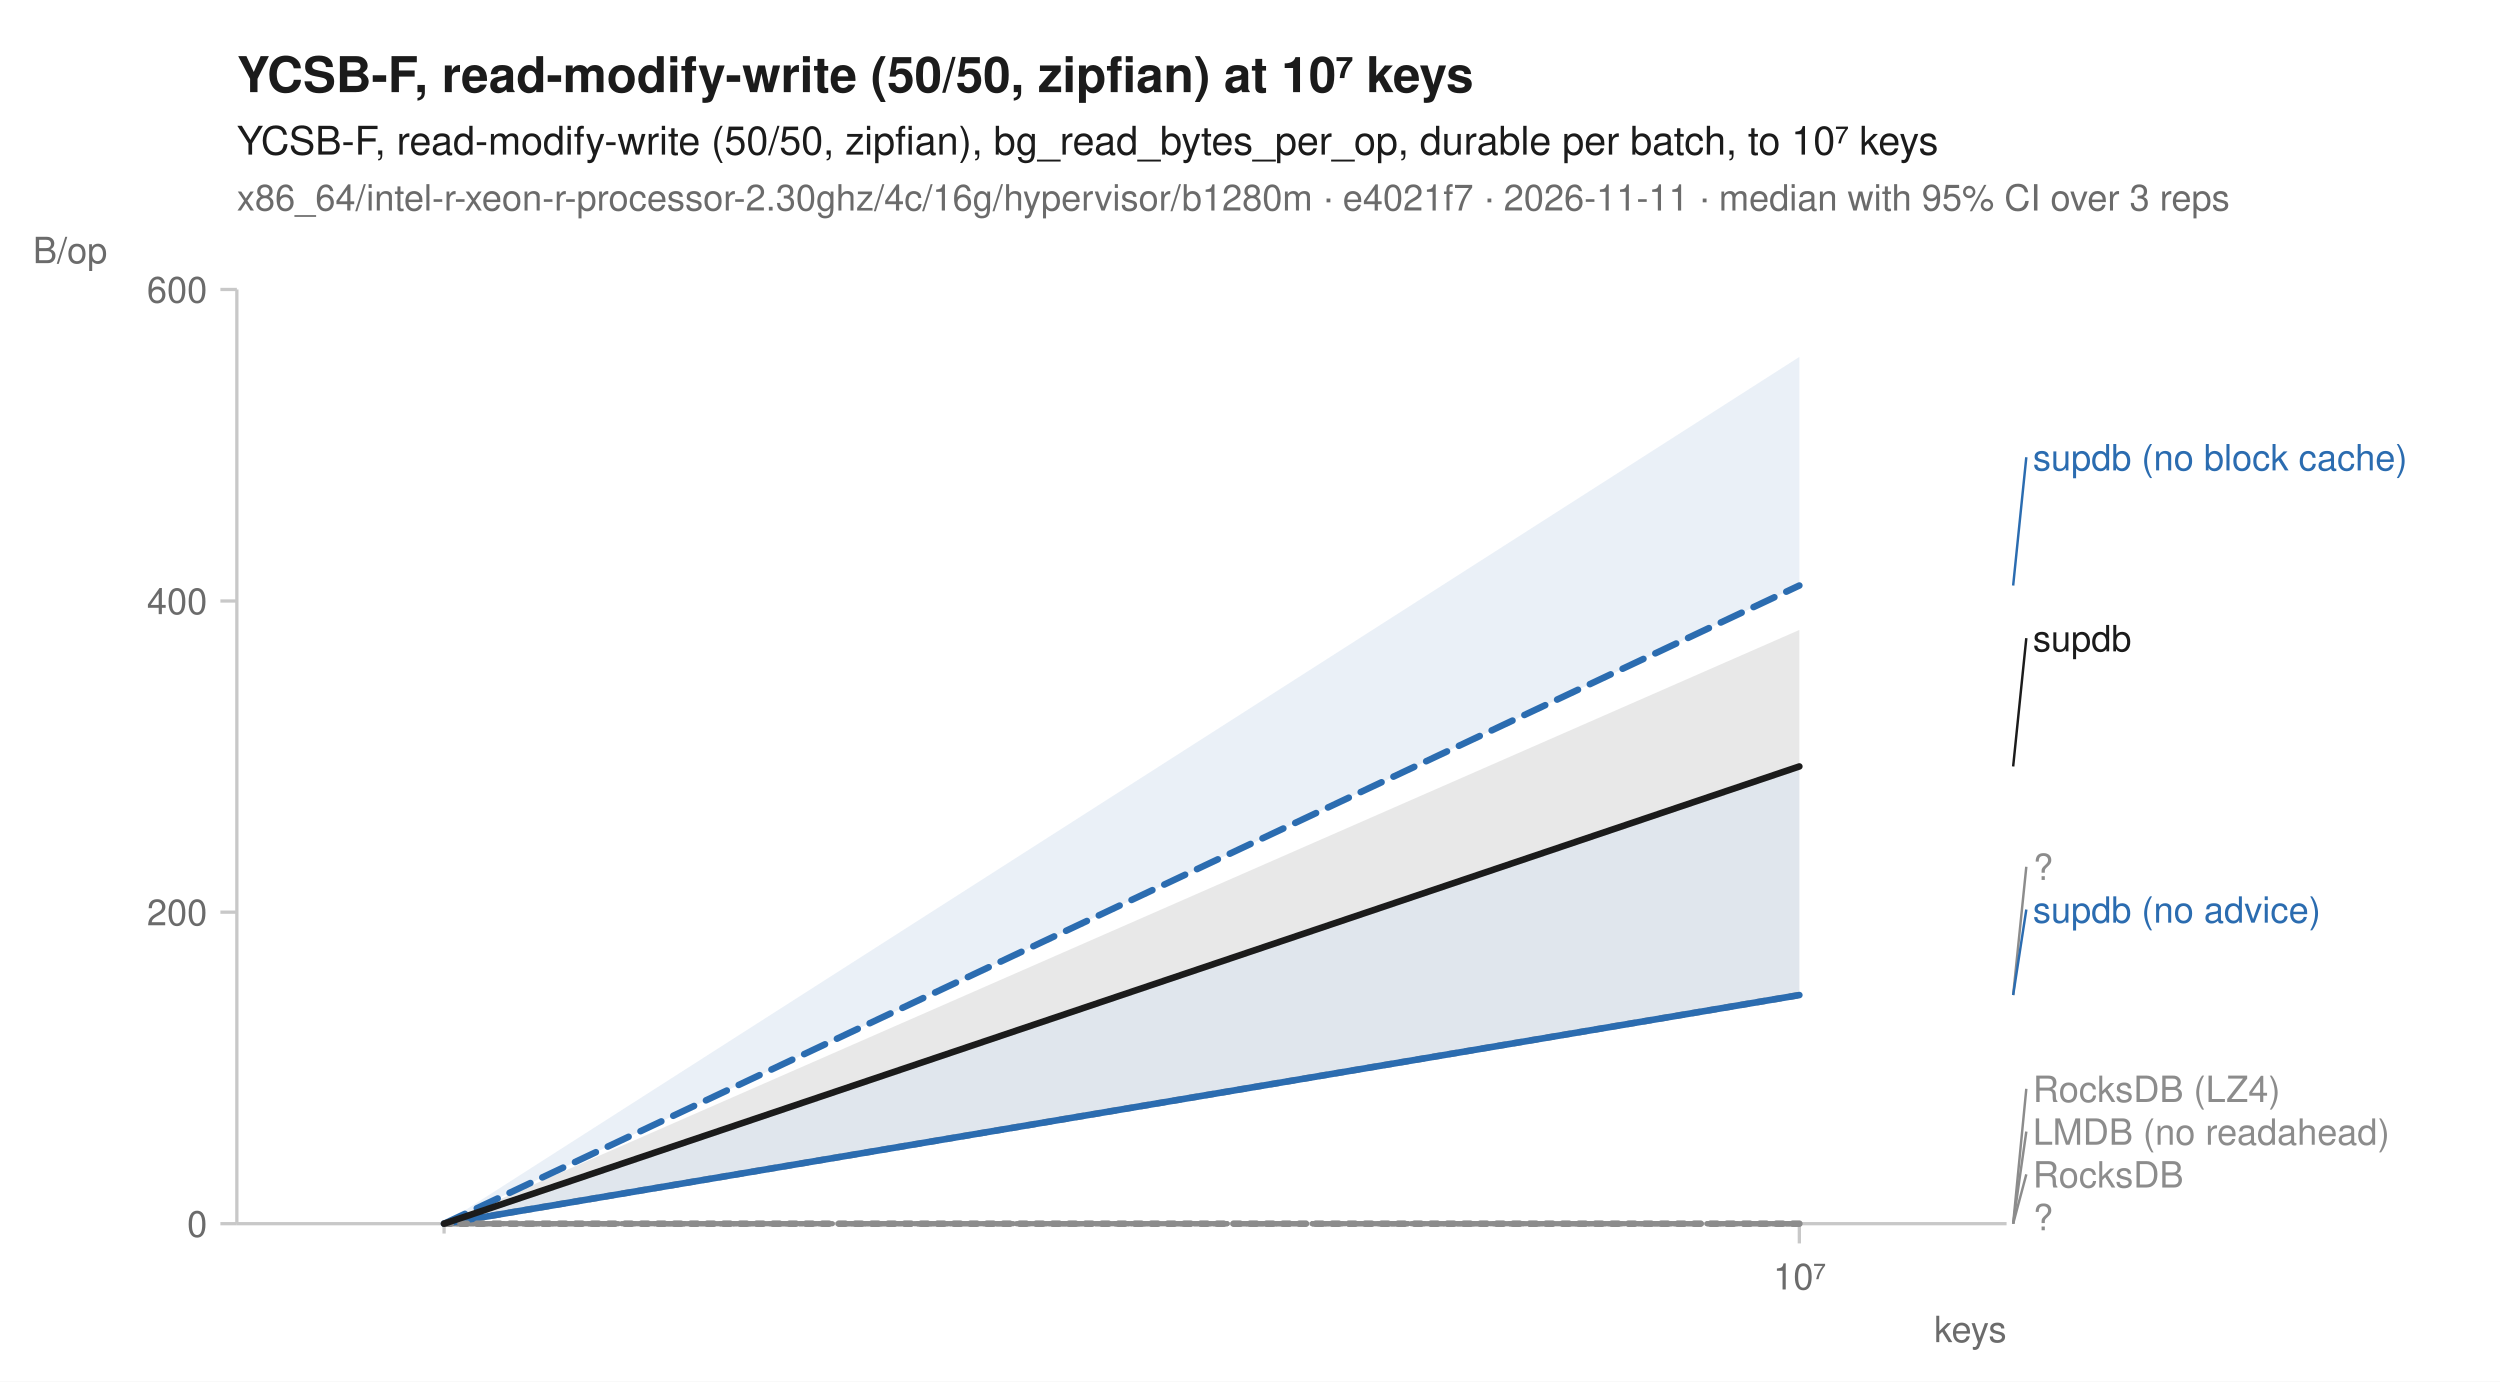
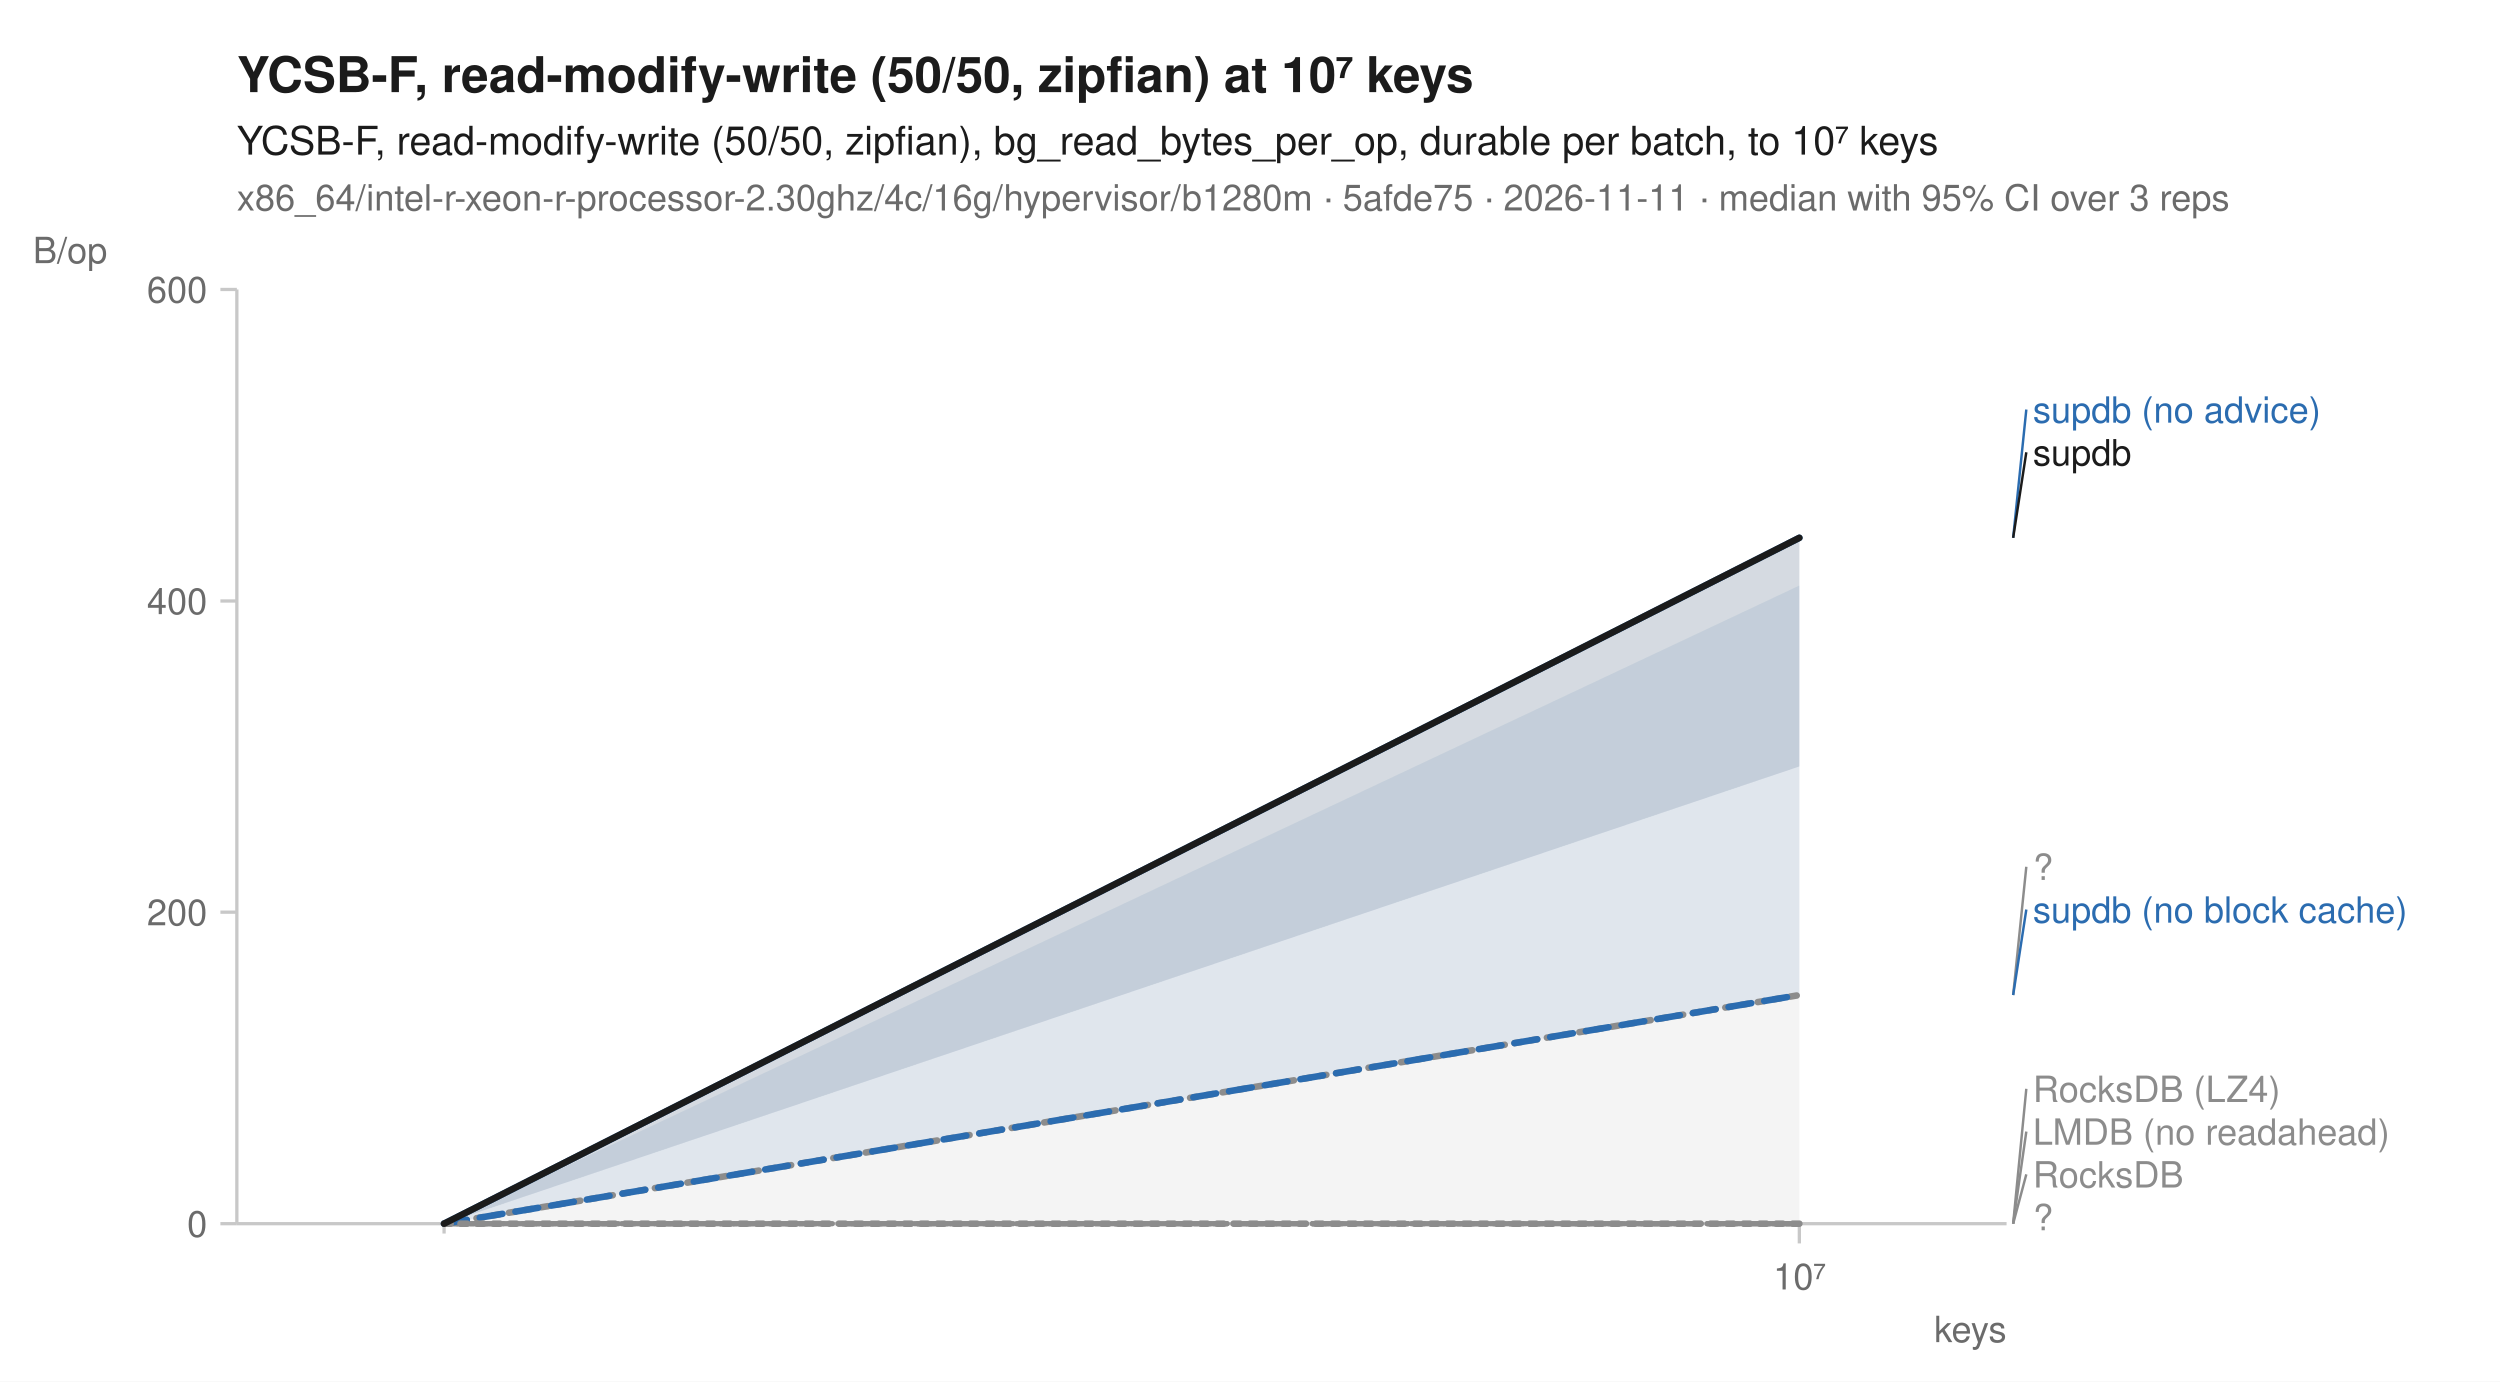
<svg xmlns="http://www.w3.org/2000/svg" width="760" height="420" viewBox="0 0 760 420" font-family="-apple-system, BlinkMacSystemFont, 'Segoe UI', Helvetica, Arial, sans-serif" fill="#1b1b1b">
  <rect width="760" height="420" fill="white" />
  <text x="72" y="28" font-size="15" font-weight="600">YCSB-F, read-modify-write (50/50, zipfian) at 10⁷ keys</text>
  <text x="72" y="47" font-size="12">YCSB-F, read-modify-write (50/50, zipfian), bg_read_bytes_per_op, durable per batch, to 10⁷ keys</text>
-   <text x="72" y="64" font-size="11" fill="#6b6b6b">x86_64/intel-r-xeon-r-processor-2.30ghz/4c/16g/hypervisor/b1280m · e4021f7 · 2026-11-11 · median with 95% CI over 3 reps</text>
+   <text x="72" y="64" font-size="11" fill="#6b6b6b">x86_64/intel-r-xeon-r-processor-2.30ghz/4c/16g/hypervisor/b1280m · 5afde75 · 2026-11-11 · median with 95% CI over 3 reps</text>
  <line x1="72" y1="372" x2="610" y2="372" stroke="#c8c8c8" stroke-width="1" />
  <line x1="72" y1="88" x2="72" y2="372" stroke="#c8c8c8" stroke-width="1" />
  <line x1="135.0" y1="372" x2="135.0" y2="375" stroke="#c8c8c8" stroke-width="1" />
  <line x1="547.0" y1="372" x2="547.0" y2="378" stroke="#c8c8c8" stroke-width="1" />
  <text x="547.0" y="392" font-size="11" text-anchor="middle" fill="#6b6b6b">10⁷</text>
  <text x="610" y="408" font-size="11" text-anchor="end" fill="#6b6b6b">keys</text>
  <line x1="67" y1="372.0" x2="72" y2="372.0" stroke="#c8c8c8" stroke-width="1" />
  <text x="63" y="376.0" font-size="11" text-anchor="end" fill="#6b6b6b">0</text>
  <line x1="67" y1="277.3" x2="72" y2="277.3" stroke="#c8c8c8" stroke-width="1" />
  <text x="63" y="281.3" font-size="11" text-anchor="end" fill="#6b6b6b">200</text>
  <line x1="67" y1="182.7" x2="72" y2="182.7" stroke="#c8c8c8" stroke-width="1" />
  <text x="63" y="186.7" font-size="11" text-anchor="end" fill="#6b6b6b">400</text>
  <line x1="67" y1="88.0" x2="72" y2="88.0" stroke="#c8c8c8" stroke-width="1" />
  <text x="63" y="92.0" font-size="11" text-anchor="end" fill="#6b6b6b">600</text>
  <text x="10" y="80" font-size="11" text-anchor="start" fill="#6b6b6b">B/op</text>
  <path d="M135.0,372.0 L547.0,372.0 L547.0,372.0 L135.0,372.0 Z" fill="#8c8c8c" fill-opacity="0.10" />
  <path d="M135.0,372.0 L547.0,372.0 L547.0,372.0 L135.0,372.0 Z" fill="#8c8c8c" fill-opacity="0.10" />
-   <path d="M135.0,372.0 L547.0,233.0 L547.0,302.5 L135.0,372.0 Z" fill="#8c8c8c" fill-opacity="0.10" />
+   <path d="M135.0,372.0 L547.0,233.0 L547.0,372.0 L135.0,372.0 Z" fill="#8c8c8c" fill-opacity="0.10" />
  <path d="M135.0,372.0 L547.0,372.0 L547.0,372.0 L135.0,372.0 Z" fill="#8c8c8c" fill-opacity="0.10" />
-   <path d="M135.0,372.0 L547.0,108.5 L547.0,178.0 L135.0,372.0 Z" fill="#2b6cb0" fill-opacity="0.10" />
-   <path d="M135.0,372.0 L547.0,233.0 L547.0,302.5 L135.0,372.0 Z" fill="#2b6cb0" fill-opacity="0.10" />
+   <path d="M135.0,372.0 L547.0,178.0 L547.0,302.5 L135.0,372.0 Z" fill="#2b6cb0" fill-opacity="0.10" />
+   <path d="M135.0,372.0 L547.0,163.5 L547.0,233.0 L135.0,372.0 Z" fill="#2b6cb0" fill-opacity="0.10" />
  <path d="M135.0,372.0 L547.0,372.0 L547.0,372.0 L135.0,372.0 Z" fill="#8c8c8c" fill-opacity="0.10" />
-   <path d="M135.0,372.0 L547.0,191.5 L547.0,233.0 L135.0,372.0 Z" fill="#1b1b1b" fill-opacity="0.10" />
+   <path d="M135.0,372.0 L547.0,163.5 L547.0,233.0 L135.0,372.0 Z" fill="#1b1b1b" fill-opacity="0.10" />
  <path d="M135.0,372.0 L547.0,372.0 " fill="none" stroke="#8c8c8c" stroke-width="1.6" stroke-linejoin="round" stroke-linecap="round" stroke-dasharray="1,3" />
  <path d="M135.0,372.0 L547.0,372.0 " fill="none" stroke="#8c8c8c" stroke-width="1.6" stroke-linejoin="round" stroke-linecap="round" stroke-dasharray="4,2" />
  <path d="M135.0,372.0 L547.0,302.5 " fill="none" stroke="#8c8c8c" stroke-width="2" stroke-linejoin="round" stroke-linecap="round" stroke-dasharray="2,3" />
  <path d="M135.0,372.0 L547.0,372.0 " fill="none" stroke="#8c8c8c" stroke-width="1.6" stroke-linejoin="round" stroke-linecap="round" stroke-dasharray="7,4" />
-   <path d="M135.0,372.0 L547.0,178.0 " fill="none" stroke="#2b6cb0" stroke-width="2" stroke-linejoin="round" stroke-linecap="round" stroke-dasharray="7,4" />
-   <path d="M135.0,372.0 L547.0,302.5 " fill="none" stroke="#2b6cb0" stroke-width="2" stroke-linejoin="round" stroke-linecap="round" />
+   <path d="M135.0,372.0 L547.0,302.5 " fill="none" stroke="#2b6cb0" stroke-width="2" stroke-linejoin="round" stroke-linecap="round" stroke-dasharray="7,4" />
+   <path d="M135.0,372.0 L547.0,163.5 " fill="none" stroke="#2b6cb0" stroke-width="2" stroke-linejoin="round" stroke-linecap="round" />
  <path d="M135.0,372.0 L547.0,372.0 " fill="none" stroke="#8c8c8c" stroke-width="2" stroke-linejoin="round" stroke-linecap="round" stroke-dasharray="2,3" />
-   <path d="M135.0,372.0 L547.0,233.0 " fill="none" stroke="#1b1b1b" stroke-width="2" stroke-linejoin="round" stroke-linecap="round" />
-   <line x1="612.0" y1="178.0" x2="616.0" y2="139.0" stroke="#2b6cb0" stroke-width="0.75" />
-   <text x="618.0" y="143.0" font-size="11" fill="#2b6cb0">supdb (no block cache)</text>
-   <line x1="612.0" y1="233.0" x2="616.0" y2="194.0" stroke="#1b1b1b" stroke-width="0.75" />
-   <text x="618.0" y="198.0" font-size="11" fill="#1b1b1b">supdb</text>
+   <path d="M135.0,372.0 L547.0,163.5 " fill="none" stroke="#1b1b1b" stroke-width="2" stroke-linejoin="round" stroke-linecap="round" />
+   <line x1="612.0" y1="163.5" x2="616.0" y2="124.5" stroke="#2b6cb0" stroke-width="0.75" />
+   <text x="618.0" y="128.5" font-size="11" fill="#2b6cb0">supdb (no advice)</text>
+   <line x1="612.0" y1="163.5" x2="616.0" y2="137.5" stroke="#1b1b1b" stroke-width="0.75" />
+   <text x="618.0" y="141.5" font-size="11" fill="#1b1b1b">supdb</text>
  <line x1="612.0" y1="302.5" x2="616.0" y2="263.5" stroke="#8c8c8c" stroke-width="0.75" />
  <text x="618.0" y="267.5" font-size="11" fill="#8c8c8c">?</text>
  <line x1="612.0" y1="302.5" x2="616.0" y2="276.5" stroke="#2b6cb0" stroke-width="0.75" />
-   <text x="618.0" y="280.5" font-size="11" fill="#2b6cb0">supdb (no advice)</text>
+   <text x="618.0" y="280.5" font-size="11" fill="#2b6cb0">supdb (no block cache)</text>
  <line x1="612.0" y1="372.0" x2="616.0" y2="331.0" stroke="#8c8c8c" stroke-width="0.75" />
  <text x="618.0" y="335.0" font-size="11" fill="#8c8c8c">RocksDB (LZ4)</text>
  <line x1="612.0" y1="372.0" x2="616.0" y2="344.0" stroke="#8c8c8c" stroke-width="0.75" />
  <text x="618.0" y="348.0" font-size="11" fill="#8c8c8c">LMDB (no readahead)</text>
  <line x1="612.0" y1="372.0" x2="616.0" y2="357.0" stroke="#8c8c8c" stroke-width="0.75" />
  <text x="618.0" y="361.0" font-size="11" fill="#8c8c8c">RocksDB</text>
  <text x="618.0" y="374.0" font-size="11" fill="#8c8c8c">?</text>
</svg>
